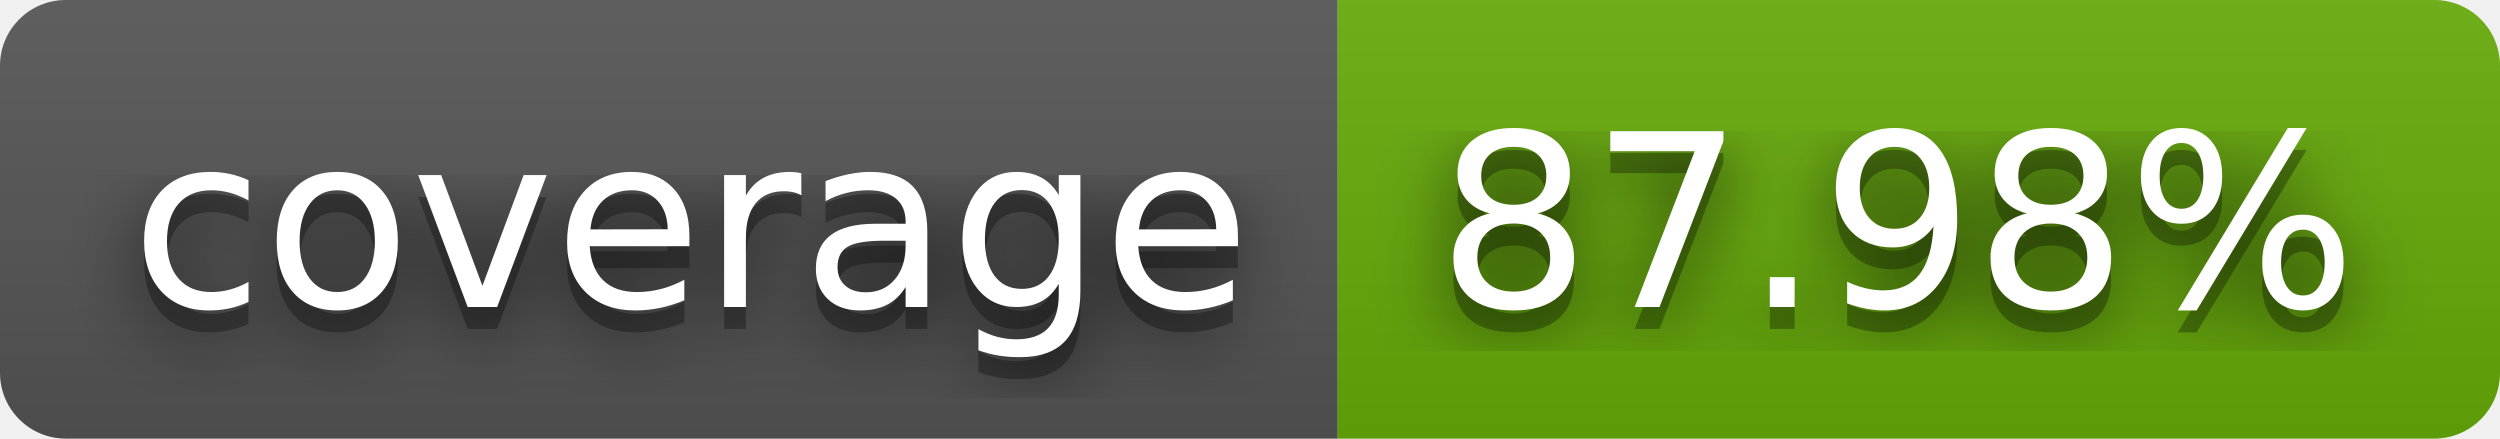
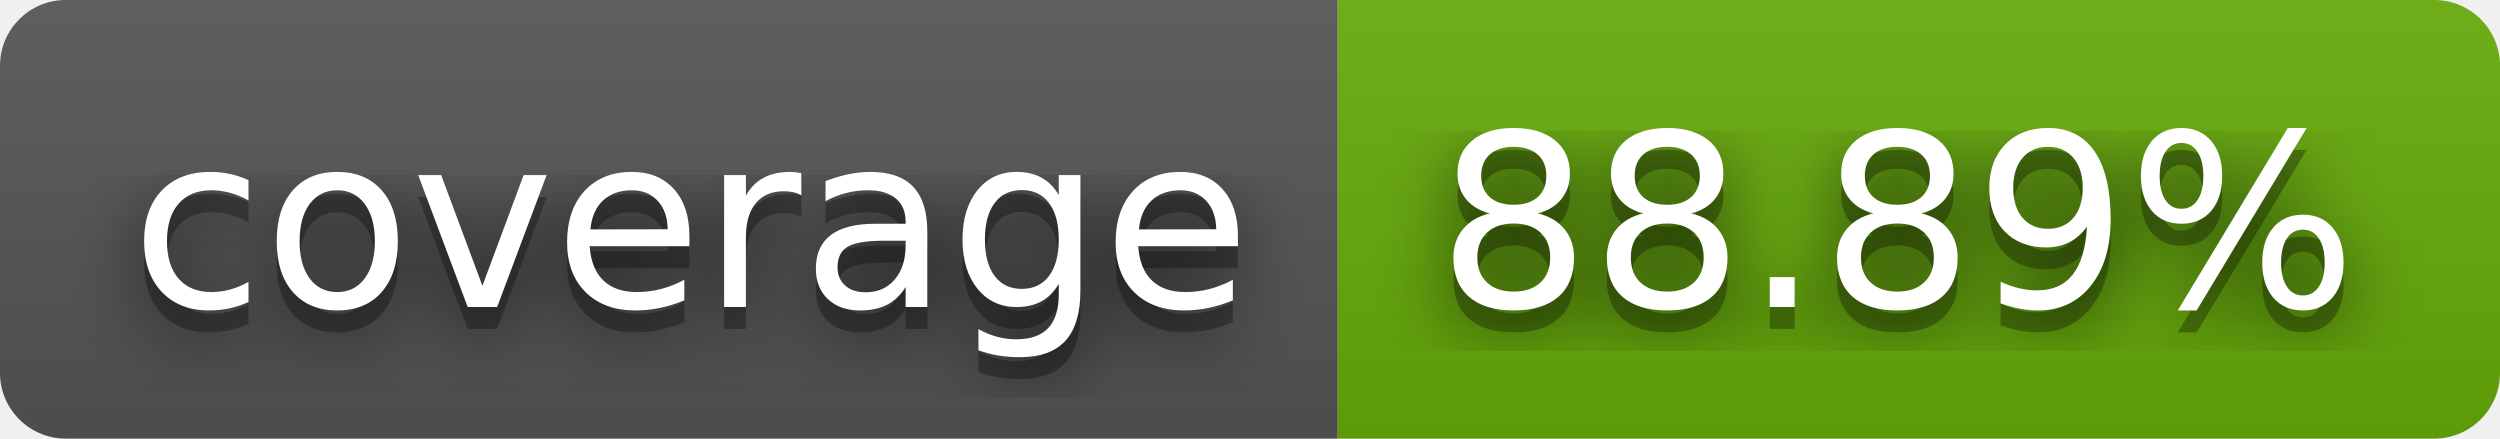
- <svg xmlns="http://www.w3.org/2000/svg" width="114" height="20" role="img" aria-label="coverage: 87.98%">
+ <svg xmlns="http://www.w3.org/2000/svg" width="114" height="20" role="img" aria-label="coverage: 88.89%">
  <filter id="blur">
    <feGaussianBlur stdDeviation="16" />
  </filter>
  <linearGradient id="s" x2="0" y2="100%">
    <stop offset="0" stop-color="#bbb" stop-opacity=".1" />
    <stop offset="1" stop-opacity=".1" />
  </linearGradient>
  <clipPath id="r">
    <rect width="114" height="20" rx="3" />
  </clipPath>
  <g clip-path="url(#r)">
    <rect width="61" height="20" fill="#555" />
    <rect x="61" width="53" height="20" fill="#67ac09" />
    <rect width="114" height="20" fill="url(#s)" />
  </g>
  <g fill="#fff" text-anchor="middle" font-family="Verdana,Geneva,DejaVu Sans,sans-serif" text-rendering="geometricPrecision" font-size="110">
    <g transform="scale(.1)">
      <g aria-hidden="true" fill="#010101">
        <text x="315" y="150" fill-opacity=".8" filter="url(#blur)" textLength="510">coverage</text>
        <text x="315" y="150" fill-opacity=".3" textLength="510">coverage</text>
      </g>
      <text x="315" y="140" textLength="510">coverage</text>
    </g>
    <g transform="scale(.1)">
      <g aria-hidden="true" fill="#010101">
-         <text x="865" y="150" fill-opacity=".8" filter="url(#blur)" textLength="430">87.98%</text>
-         <text x="865" y="150" fill-opacity=".3" textLength="430">87.98%</text>
+         <text x="865" y="150" fill-opacity=".8" filter="url(#blur)" textLength="430">88.89%</text>
+         <text x="865" y="150" fill-opacity=".3" textLength="430">88.89%</text>
      </g>
-       <text x="865" y="140" textLength="430">87.98%</text>
+       <text x="865" y="140" textLength="430">88.89%</text>
    </g>
  </g>
</svg>
